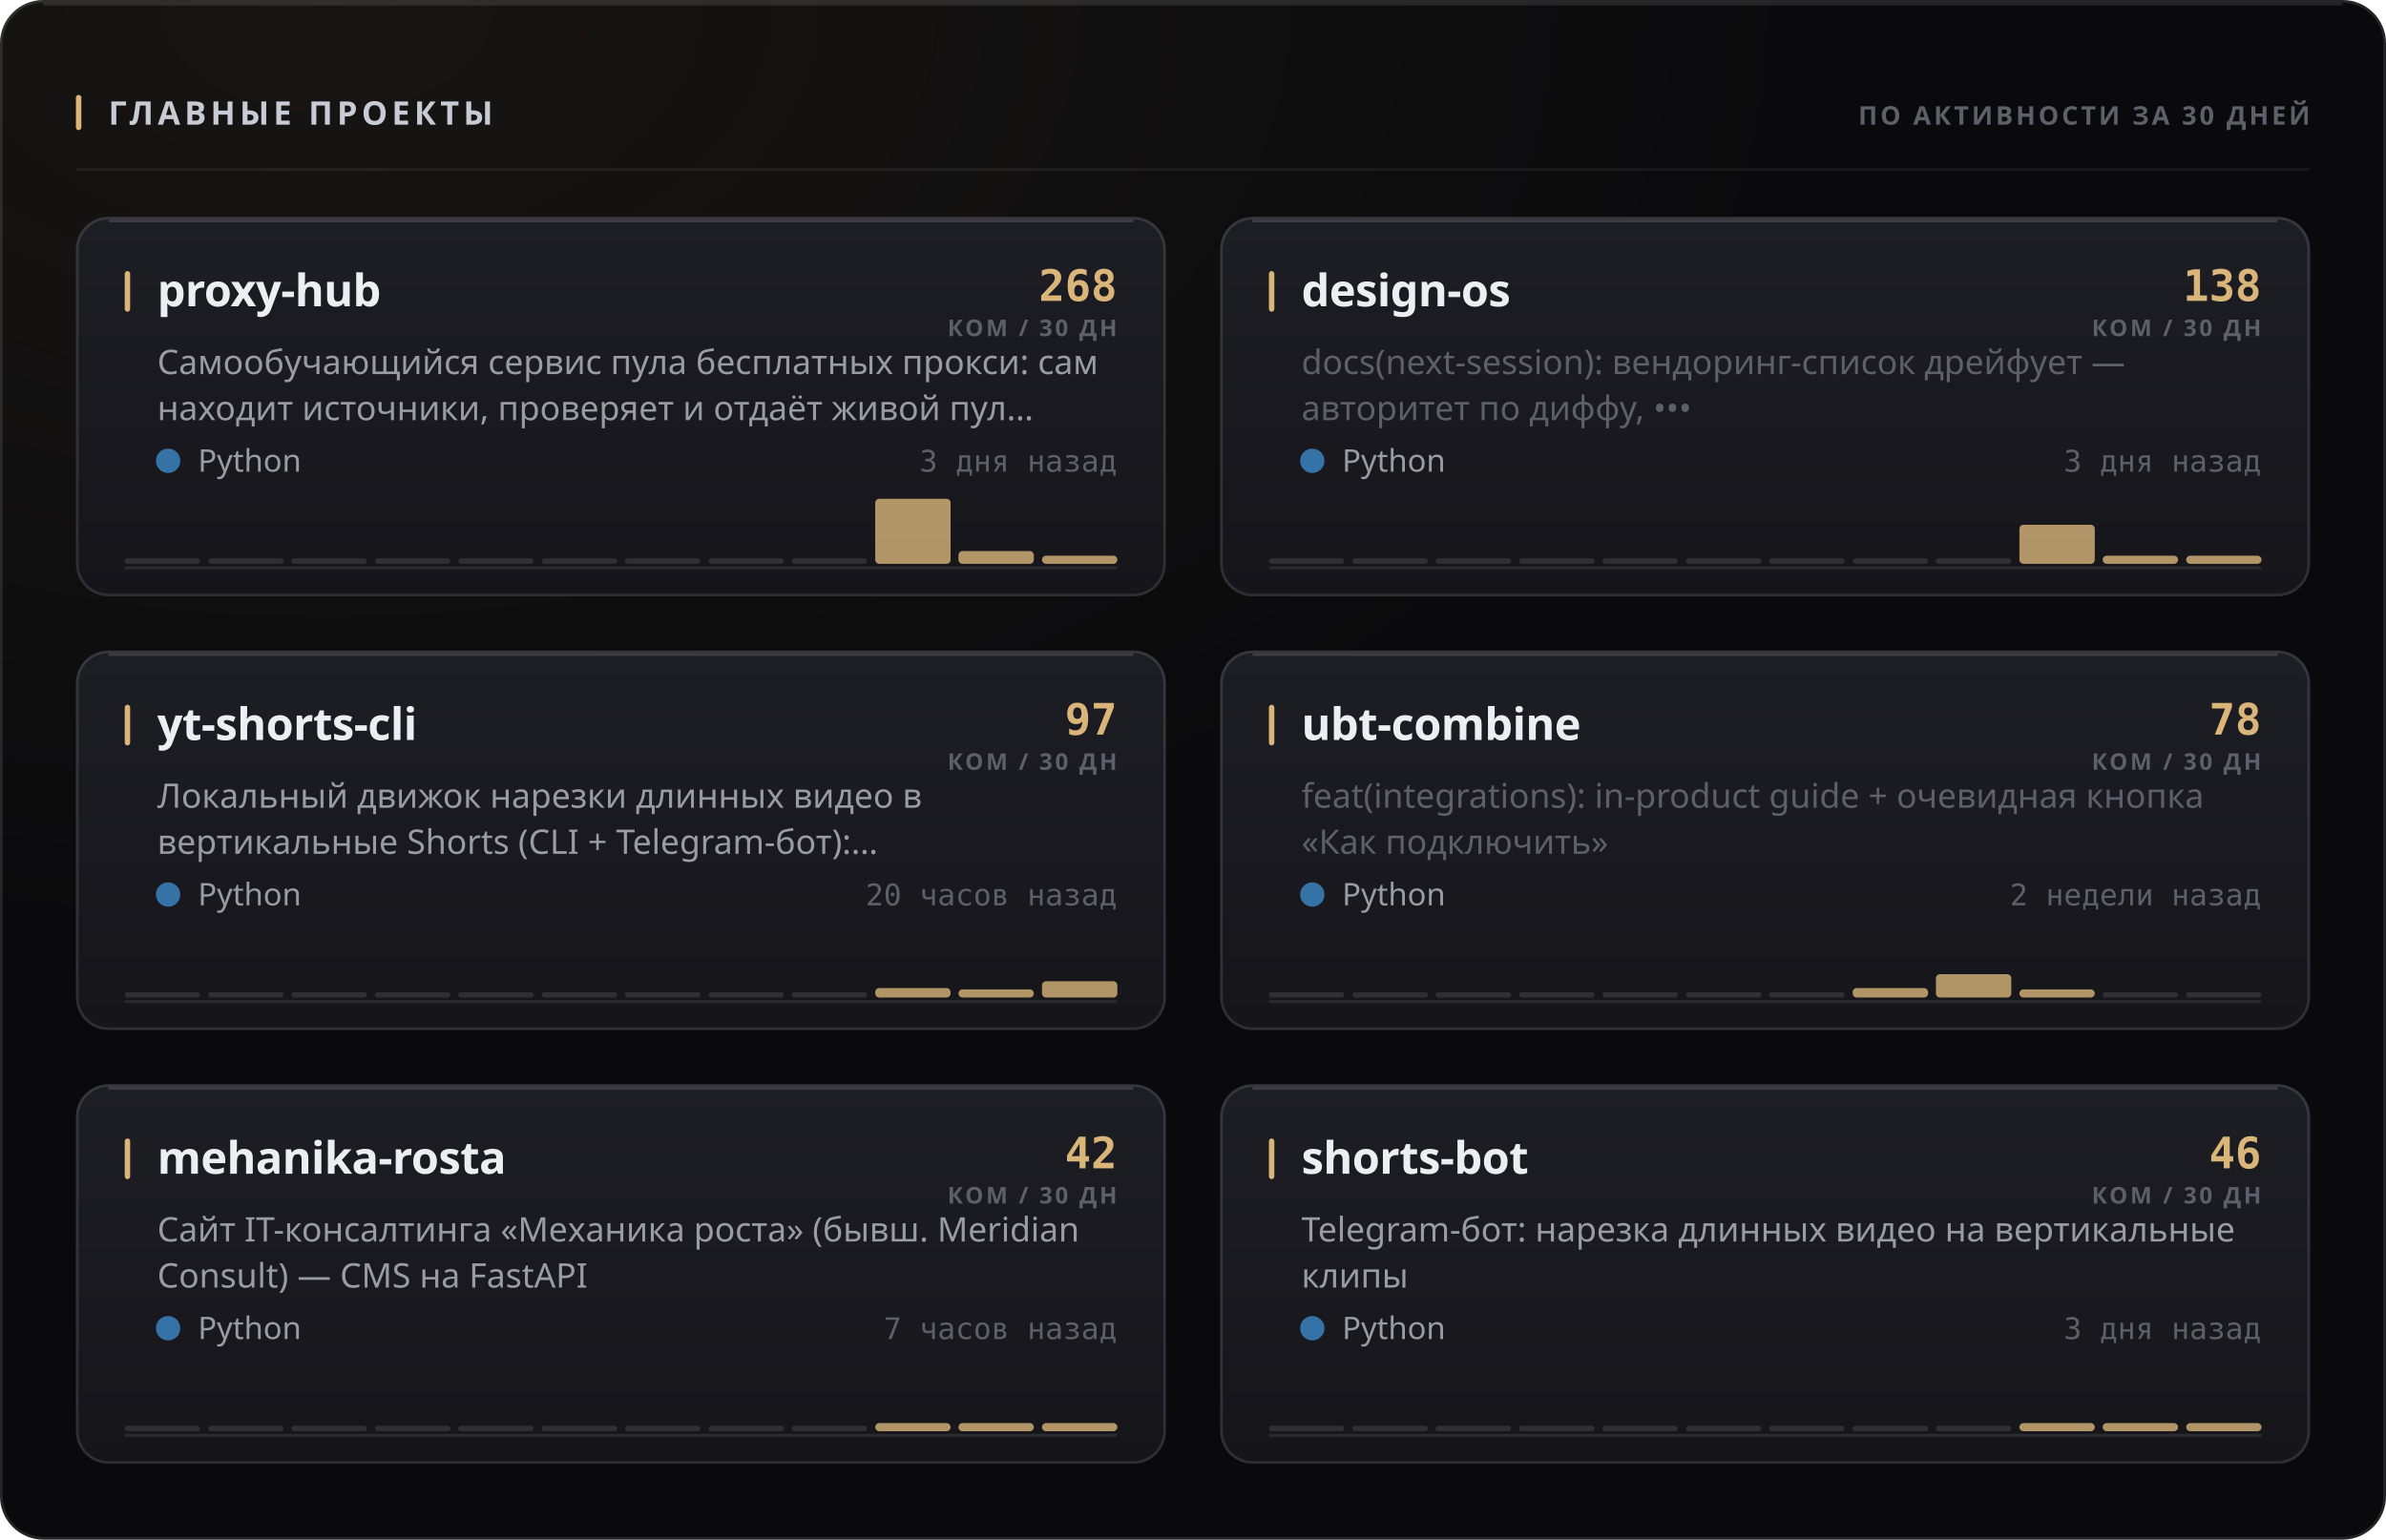
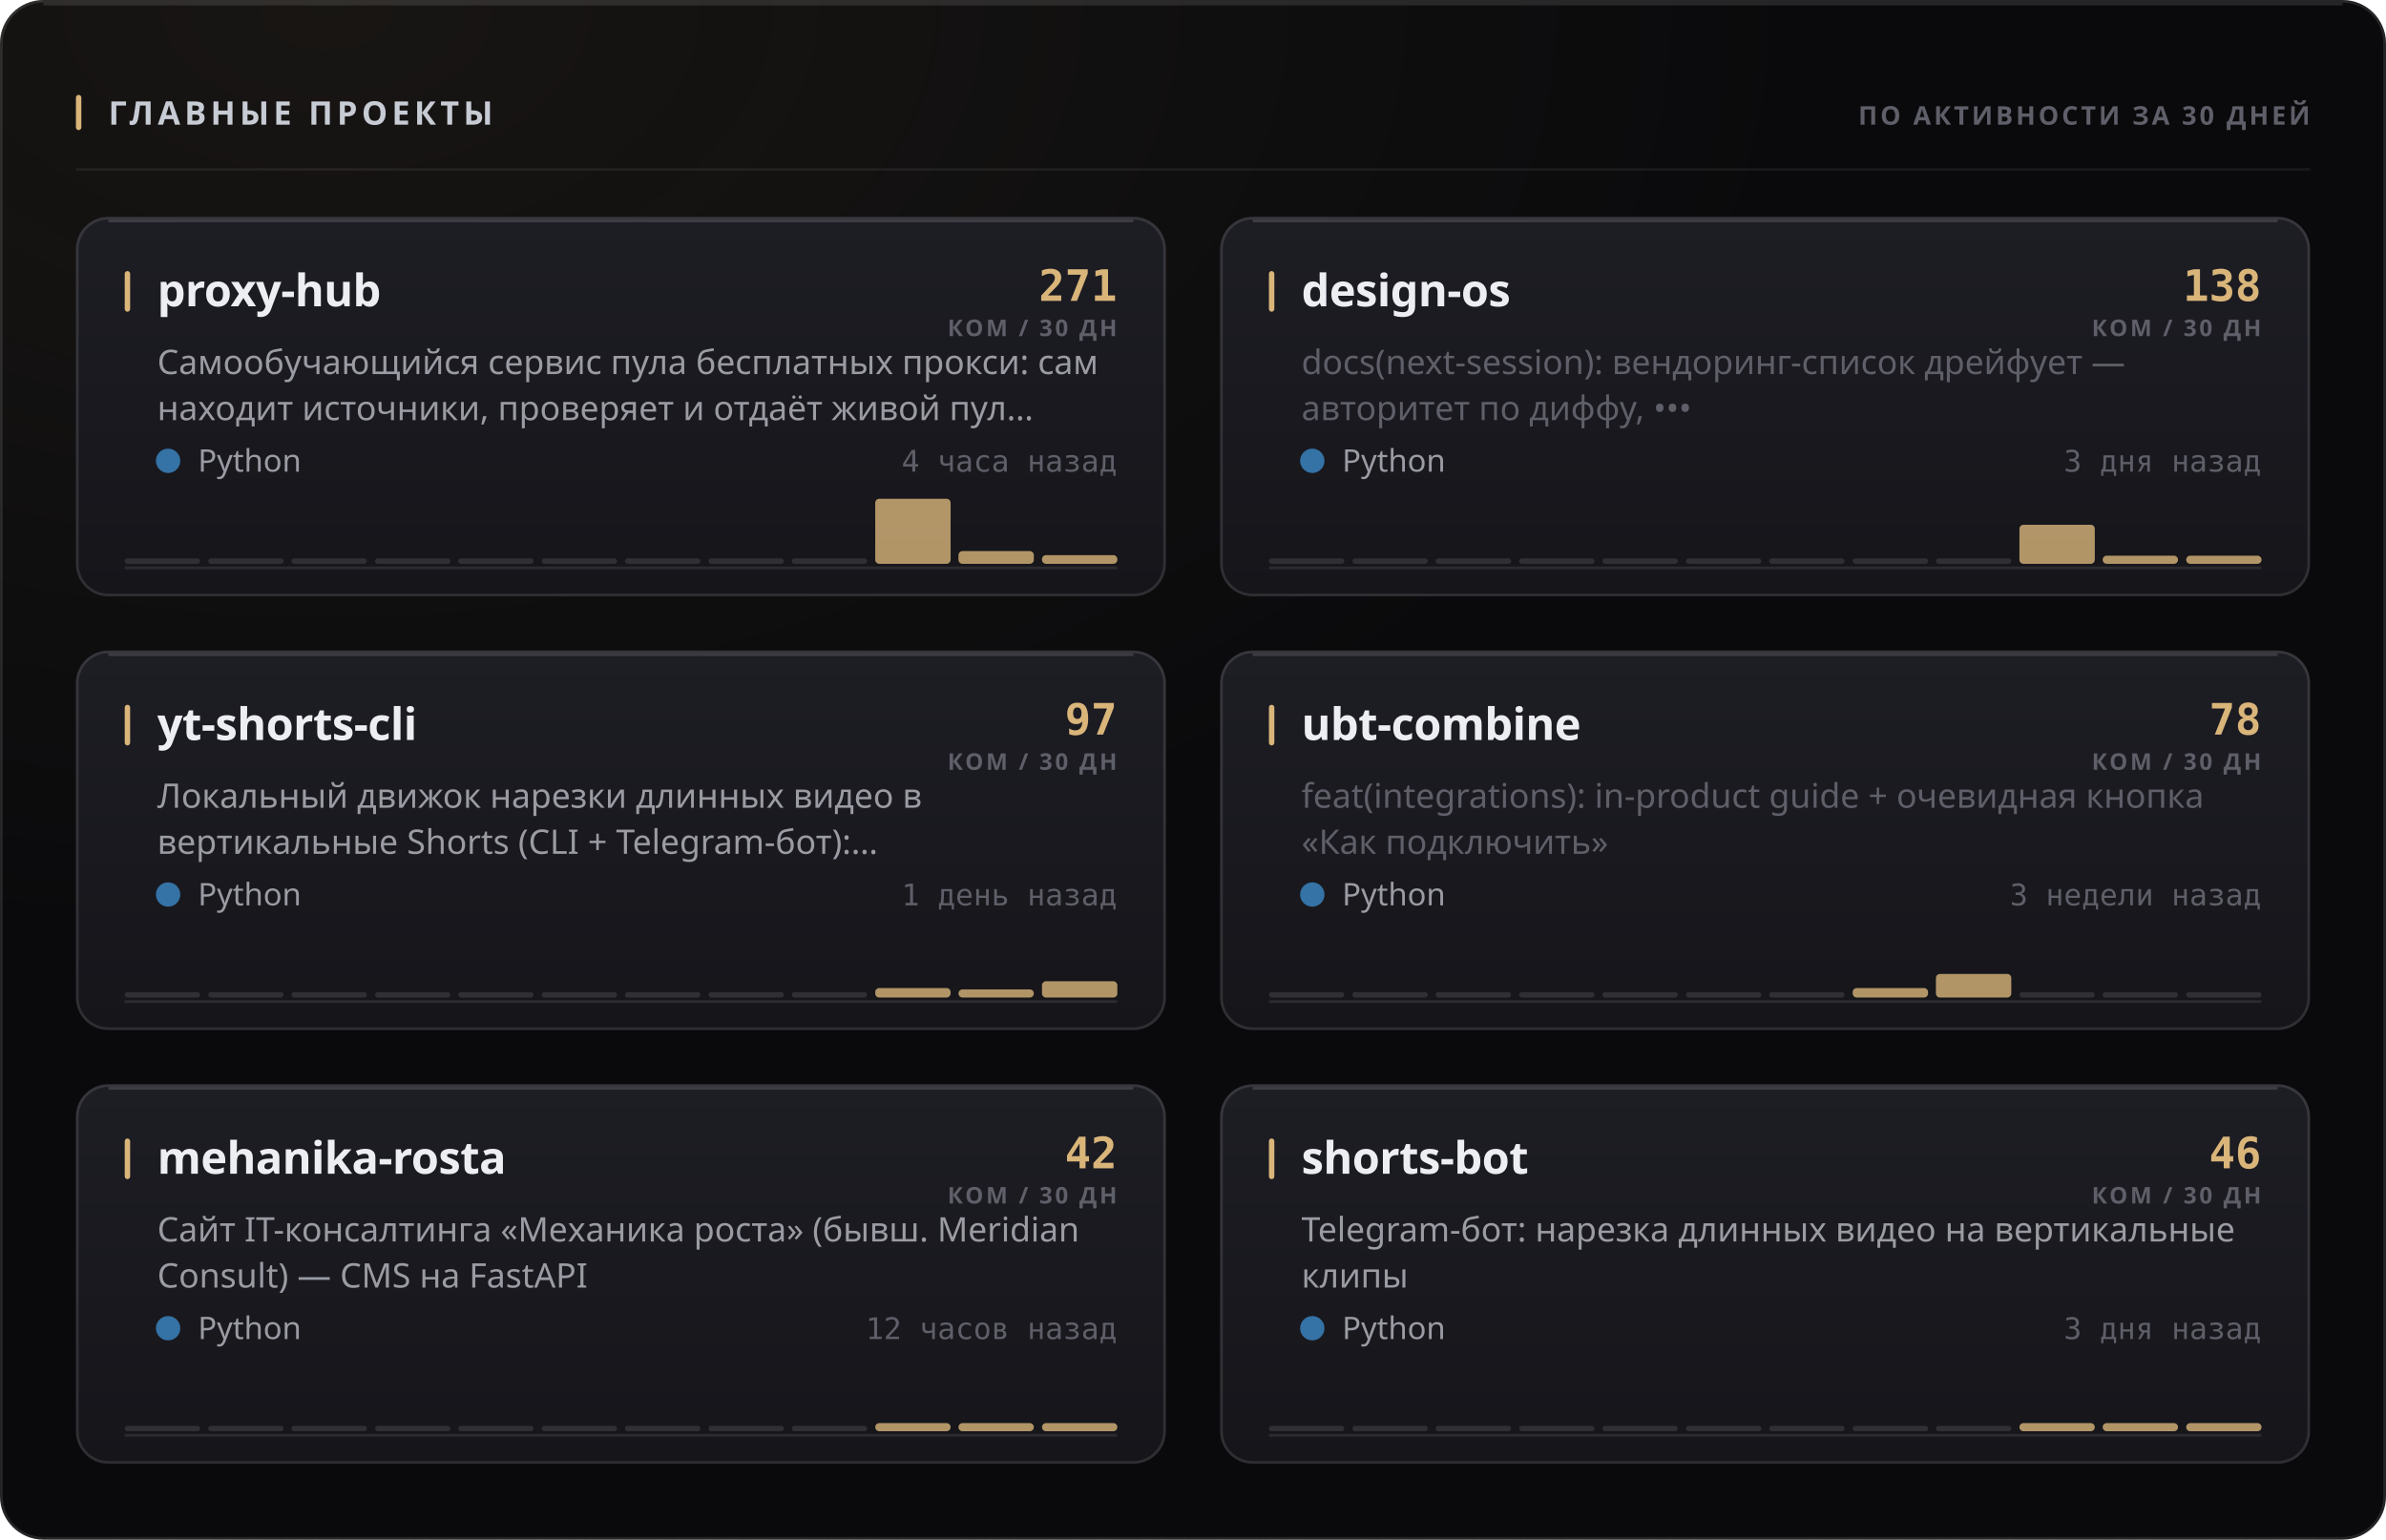
<svg xmlns="http://www.w3.org/2000/svg" width="880" height="568" viewBox="0 0 880 568" role="img">
  <style>
  text { font-family: -apple-system, BlinkMacSystemFont, 'Segoe UI', 'Noto Sans', Helvetica, Arial, sans-serif; }
  .mono { font-family: ui-monospace, 'SF Mono', 'Cascadia Mono', 'DejaVu Sans Mono', Menlo, Consolas, monospace; font-variant-numeric: tabular-nums; }
  .caps { letter-spacing: .1em; text-transform: uppercase; }

  @keyframes sheen  { from { transform: translateX(-120%); } to { transform: translateX(260%); } }
  @keyframes rise   { from { opacity: 0; transform: translateY(6px); } to { opacity: 1; transform: none; } }
  @keyframes slide  { from { opacity: 0; transform: translateX(-8px); } to { opacity: 1; transform: none; } }
  @keyframes grow   { from { transform: scaleY(0); } to { transform: scaleY(1); } }
  @keyframes widen  { from { transform: scaleX(0); } to { transform: scaleX(1); } }
  @keyframes draw   { from { stroke-dashoffset: 200; } to { stroke-dashoffset: 0; } }

  .sheen { animation: sheen 5.5s cubic-bezier(.45,0,.2,1) infinite; }
  .rise  { animation: rise .5s cubic-bezier(.16,1,.3,1) both; }
  .slide { animation: slide .42s cubic-bezier(.16,1,.3,1) both; }
  .bar   { transform-box: fill-box; transform-origin: 50% 100%;
           animation: grow .62s cubic-bezier(.16,1,.3,1) both; }
  .fill  { transform-box: fill-box; transform-origin: 0% 50%;
           animation: widen .8s cubic-bezier(.16,1,.3,1) both; }
  /* The hidden start state lives in the keyframes, never in the static rule.
     A renderer that ignores CSS animations then falls back to the FINISHED
     state — a drawn line, visible text — instead of an empty panel. */
  .spark { stroke-dasharray: 200;
           animation: draw 1.1s cubic-bezier(.16,1,.3,1) both; }

  @media (prefers-reduced-motion: reduce) {
    .sheen { animation: none; opacity: 0; }
    .rise, .slide, .bar, .fill, .spark { animation: none; opacity: 1; transform: none;
                                         stroke-dashoffset: 0; }
  }</style>
  <defs>
    <filter id="grain1" x="0" y="0" width="100%" height="100%">
      <feTurbulence type="fractalNoise" baseFrequency="0.82" numOctaves="3" stitchTiles="stitch" />
      <feColorMatrix type="saturate" values="0" />
    </filter>
    <radialGradient id="wash2" cx="14%" cy="0%" r="62%">
      <stop offset="0%" stop-color="#d9b57a" stop-opacity="0.07" />
      <stop offset="100%" stop-color="#d9b57a" stop-opacity="0" />
    </radialGradient>
    <linearGradient id="cardfill3" x1="0" y1="0" x2="0" y2="1">
      <stop offset="0%" stop-color="#1d1d24" />
      <stop offset="100%" stop-color="#15151a" />
    </linearGradient>
    <linearGradient id="cardfill4" x1="0" y1="0" x2="0" y2="1">
      <stop offset="0%" stop-color="#1d1d24" />
      <stop offset="100%" stop-color="#15151a" />
    </linearGradient>
    <linearGradient id="cardfill5" x1="0" y1="0" x2="0" y2="1">
      <stop offset="0%" stop-color="#1d1d24" />
      <stop offset="100%" stop-color="#15151a" />
    </linearGradient>
    <linearGradient id="cardfill6" x1="0" y1="0" x2="0" y2="1">
      <stop offset="0%" stop-color="#1d1d24" />
      <stop offset="100%" stop-color="#15151a" />
    </linearGradient>
    <linearGradient id="cardfill7" x1="0" y1="0" x2="0" y2="1">
      <stop offset="0%" stop-color="#1d1d24" />
      <stop offset="100%" stop-color="#15151a" />
    </linearGradient>
    <linearGradient id="cardfill8" x1="0" y1="0" x2="0" y2="1">
      <stop offset="0%" stop-color="#1d1d24" />
      <stop offset="100%" stop-color="#15151a" />
    </linearGradient>
  </defs>
  <rect width="880" height="568" rx="16" fill="#0a0a0c" />
  <rect width="880" height="568" rx="16" fill="url(#wash2)" />
  <rect width="880" height="568" rx="16" filter="url(#grain1)" opacity="0.05" style="mix-blend-mode:overlay" />
  <rect x=".5" y=".5" width="879" height="567" rx="15.5" fill="none" stroke="rgba(255,255,255,0.11)" />
  <path d="M16 1.5 H864" stroke="rgba(255,255,255,0.112)" stroke-width="1" fill="none" />
  <rect x="28" y="35" width="2" height="13" rx="1" fill="#d9b57a" />
  <text x="40" y="46" font-size="12" font-weight="700" fill="#c7cbd4" letter-spacing="0.13em">ГЛАВНЫЕ ПРОЕКТЫ</text>
  <text x="852" y="46" font-size="9.5" font-weight="600" fill="#5e5f68" text-anchor="end" letter-spacing="0.11em">ПО АКТИВНОСТИ ЗА 30 ДНЕЙ</text>
  <path d="M28 62.5 H852" stroke="rgba(255,255,255,0.06)" stroke-width="1" />
  <g class="rise" opacity="1" style="">
    <rect x="28" y="80" width="402" height="140" rx="12" fill="url(#cardfill3)" />
    <rect x="28.5" y="80.5" width="401" height="139" rx="11.5" fill="none" stroke="rgba(255,255,255,0.11)" />
    <path d="M40 81.5 H418" stroke="rgba(255,255,255,0.14)" stroke-width="1" fill="none" />
    <rect x="46" y="100" width="2" height="15" rx="1" fill="#d9b57a" />
    <text x="58" y="113" font-size="16.5" font-weight="700" fill="#edeef2" letter-spacing="-0.01em">proxy-hub</text>
-     <text x="412" y="111" font-size="16" font-weight="700" fill="#d9b57a" text-anchor="end" class="mono">268</text>
+     <text x="412" y="111" font-size="16" font-weight="700" fill="#d9b57a" text-anchor="end" class="mono">271</text>
    <text x="412" y="124" font-size="8.5" font-weight="600" fill="#5e5f68" text-anchor="end" letter-spacing="0.11em">КОМ / 30 ДН</text>
    <text x="58" y="138" font-size="12.5" font-weight="400" fill="#9a9ba3">Самообучающийся сервис пула бесплатных прокси: сам</text>
    <text x="58" y="155" font-size="12.5" font-weight="400" fill="#9a9ba3">находит источники, проверяет и отдаёт живой пул…</text>
    <circle cx="62" cy="170" r="4.5" fill="#3572A5" />
    <text x="73" y="174" font-size="11.5" font-weight="400" fill="#9a9ba3">Python</text>
-     <text x="412" y="174" font-size="11" font-weight="400" fill="#5e5f68" text-anchor="end" class="mono">3 дня назад</text>
+     <text x="412" y="174" font-size="11" font-weight="400" fill="#5e5f68" text-anchor="end" class="mono">4 часа назад</text>
    <path d="M46 209.5 H412" stroke="rgba(255,255,255,0.096)" stroke-width="1" />
    <g class="bar" style="animation-delay:0.18s">
      <rect x="46.0" y="206.0" width="27.8" height="2" rx="1" fill="rgba(255,255,255,0.11)" />
      <rect x="76.8" y="206.0" width="27.8" height="2" rx="1" fill="rgba(255,255,255,0.11)" />
      <rect x="107.5" y="206.0" width="27.8" height="2" rx="1" fill="rgba(255,255,255,0.11)" />
      <rect x="138.3" y="206.0" width="27.8" height="2" rx="1" fill="rgba(255,255,255,0.11)" />
      <rect x="169.0" y="206.0" width="27.8" height="2" rx="1" fill="rgba(255,255,255,0.11)" />
      <rect x="199.8" y="206.0" width="27.8" height="2" rx="1" fill="rgba(255,255,255,0.11)" />
      <rect x="230.5" y="206.0" width="27.8" height="2" rx="1" fill="rgba(255,255,255,0.11)" />
      <rect x="261.3" y="206.0" width="27.8" height="2" rx="1" fill="rgba(255,255,255,0.11)" />
      <rect x="292.0" y="206.0" width="27.8" height="2" rx="1" fill="rgba(255,255,255,0.11)" />
      <rect x="322.8" y="184.0" width="27.8" height="24.0" rx="1.5" fill="#d9b57a" opacity="0.8" />
      <rect x="353.5" y="203.3" width="27.8" height="4.7" rx="1.5" fill="#d9b57a" opacity="0.8" />
-       <rect x="384.3" y="205.0" width="27.8" height="3.0" rx="1.5" fill="#d9b57a" opacity="0.8" />
+       <rect x="384.3" y="204.8" width="27.8" height="3.2" rx="1.5" fill="#d9b57a" opacity="0.8" />
    </g>
  </g>
  <g class="rise" opacity="1" style=" animation-delay:0.055s;">
    <rect x="450" y="80" width="402" height="140" rx="12" fill="url(#cardfill4)" />
    <rect x="450.5" y="80.5" width="401" height="139" rx="11.5" fill="none" stroke="rgba(255,255,255,0.11)" />
    <path d="M462 81.5 H840" stroke="rgba(255,255,255,0.14)" stroke-width="1" fill="none" />
    <rect x="468" y="100" width="2" height="15" rx="1" fill="#d9b57a" />
    <text x="480" y="113" font-size="16.5" font-weight="700" fill="#edeef2" letter-spacing="-0.01em">design-os</text>
    <text x="834" y="111" font-size="16" font-weight="700" fill="#d9b57a" text-anchor="end" class="mono">138</text>
    <text x="834" y="124" font-size="8.5" font-weight="600" fill="#5e5f68" text-anchor="end" letter-spacing="0.11em">КОМ / 30 ДН</text>
    <text x="480" y="138" font-size="12.5" font-weight="400" fill="#5e5f68">docs(next-session): вендоринг-список дрейфует —</text>
    <text x="480" y="155" font-size="12.5" font-weight="400" fill="#5e5f68">авторитет по диффу, •••</text>
    <circle cx="484" cy="170" r="4.5" fill="#3572A5" />
    <text x="495" y="174" font-size="11.5" font-weight="400" fill="#9a9ba3">Python</text>
    <text x="834" y="174" font-size="11" font-weight="400" fill="#5e5f68" text-anchor="end" class="mono">3 дня назад</text>
    <path d="M468 209.5 H834" stroke="rgba(255,255,255,0.096)" stroke-width="1" />
    <g class="bar" style="animation-delay:0.24s">
      <rect x="468.0" y="206.0" width="27.8" height="2" rx="1" fill="rgba(255,255,255,0.11)" />
      <rect x="498.8" y="206.0" width="27.8" height="2" rx="1" fill="rgba(255,255,255,0.11)" />
      <rect x="529.5" y="206.0" width="27.8" height="2" rx="1" fill="rgba(255,255,255,0.11)" />
      <rect x="560.3" y="206.0" width="27.8" height="2" rx="1" fill="rgba(255,255,255,0.11)" />
      <rect x="591.0" y="206.0" width="27.8" height="2" rx="1" fill="rgba(255,255,255,0.11)" />
      <rect x="621.8" y="206.0" width="27.8" height="2" rx="1" fill="rgba(255,255,255,0.11)" />
      <rect x="652.5" y="206.0" width="27.8" height="2" rx="1" fill="rgba(255,255,255,0.11)" />
      <rect x="683.3" y="206.0" width="27.8" height="2" rx="1" fill="rgba(255,255,255,0.11)" />
      <rect x="714.0" y="206.0" width="27.8" height="2" rx="1" fill="rgba(255,255,255,0.11)" />
      <rect x="744.8" y="193.6" width="27.8" height="14.4" rx="1.5" fill="#d9b57a" opacity="0.8" />
      <rect x="775.5" y="205.0" width="27.8" height="3.0" rx="1.5" fill="#d9b57a" opacity="0.8" />
      <rect x="806.3" y="205.0" width="27.8" height="3.0" rx="1.5" fill="#d9b57a" opacity="0.8" />
    </g>
  </g>
  <g class="rise" opacity="1" style=" animation-delay:0.110s;">
    <rect x="28" y="240" width="402" height="140" rx="12" fill="url(#cardfill5)" />
    <rect x="28.5" y="240.5" width="401" height="139" rx="11.5" fill="none" stroke="rgba(255,255,255,0.11)" />
    <path d="M40 241.5 H418" stroke="rgba(255,255,255,0.14)" stroke-width="1" fill="none" />
    <rect x="46" y="260" width="2" height="15" rx="1" fill="#d9b57a" />
    <text x="58" y="273" font-size="16.5" font-weight="700" fill="#edeef2" letter-spacing="-0.01em">yt-shorts-cli</text>
    <text x="412" y="271" font-size="16" font-weight="700" fill="#d9b57a" text-anchor="end" class="mono">97</text>
    <text x="412" y="284" font-size="8.5" font-weight="600" fill="#5e5f68" text-anchor="end" letter-spacing="0.11em">КОМ / 30 ДН</text>
    <text x="58" y="298" font-size="12.5" font-weight="400" fill="#9a9ba3">Локальный движок нарезки длинных видео в</text>
    <text x="58" y="315" font-size="12.5" font-weight="400" fill="#9a9ba3">вертикальные Shorts (CLI + Telegram-бот):…</text>
    <circle cx="62" cy="330" r="4.5" fill="#3572A5" />
    <text x="73" y="334" font-size="11.5" font-weight="400" fill="#9a9ba3">Python</text>
-     <text x="412" y="334" font-size="11" font-weight="400" fill="#5e5f68" text-anchor="end" class="mono">20 часов назад</text>
+     <text x="412" y="334" font-size="11" font-weight="400" fill="#5e5f68" text-anchor="end" class="mono">1 день назад</text>
    <path d="M46 369.5 H412" stroke="rgba(255,255,255,0.096)" stroke-width="1" />
    <g class="bar" style="animation-delay:0.3s">
      <rect x="46.0" y="366.0" width="27.8" height="2" rx="1" fill="rgba(255,255,255,0.11)" />
      <rect x="76.8" y="366.0" width="27.8" height="2" rx="1" fill="rgba(255,255,255,0.11)" />
      <rect x="107.5" y="366.0" width="27.8" height="2" rx="1" fill="rgba(255,255,255,0.11)" />
      <rect x="138.3" y="366.0" width="27.8" height="2" rx="1" fill="rgba(255,255,255,0.11)" />
      <rect x="169.0" y="366.0" width="27.8" height="2" rx="1" fill="rgba(255,255,255,0.11)" />
      <rect x="199.8" y="366.0" width="27.8" height="2" rx="1" fill="rgba(255,255,255,0.11)" />
      <rect x="230.5" y="366.0" width="27.8" height="2" rx="1" fill="rgba(255,255,255,0.11)" />
      <rect x="261.3" y="366.0" width="27.8" height="2" rx="1" fill="rgba(255,255,255,0.11)" />
      <rect x="292.0" y="366.0" width="27.8" height="2" rx="1" fill="rgba(255,255,255,0.11)" />
      <rect x="322.8" y="364.5" width="27.8" height="3.5" rx="1.5" fill="#d9b57a" opacity="0.8" />
      <rect x="353.5" y="365.0" width="27.8" height="3.0" rx="1.5" fill="#d9b57a" opacity="0.8" />
      <rect x="384.3" y="362.0" width="27.8" height="6.0" rx="1.5" fill="#d9b57a" opacity="0.8" />
    </g>
  </g>
  <g class="rise" opacity="1" style=" animation-delay:0.165s;">
    <rect x="450" y="240" width="402" height="140" rx="12" fill="url(#cardfill6)" />
    <rect x="450.5" y="240.5" width="401" height="139" rx="11.5" fill="none" stroke="rgba(255,255,255,0.11)" />
    <path d="M462 241.5 H840" stroke="rgba(255,255,255,0.14)" stroke-width="1" fill="none" />
    <rect x="468" y="260" width="2" height="15" rx="1" fill="#d9b57a" />
    <text x="480" y="273" font-size="16.5" font-weight="700" fill="#edeef2" letter-spacing="-0.01em">ubt-combine</text>
    <text x="834" y="271" font-size="16" font-weight="700" fill="#d9b57a" text-anchor="end" class="mono">78</text>
    <text x="834" y="284" font-size="8.5" font-weight="600" fill="#5e5f68" text-anchor="end" letter-spacing="0.11em">КОМ / 30 ДН</text>
    <text x="480" y="298" font-size="12.5" font-weight="400" fill="#5e5f68">feat(integrations): in-product guide + очевидная кнопка</text>
    <text x="480" y="315" font-size="12.5" font-weight="400" fill="#5e5f68">«Как подключить»</text>
    <circle cx="484" cy="330" r="4.5" fill="#3572A5" />
    <text x="495" y="334" font-size="11.5" font-weight="400" fill="#9a9ba3">Python</text>
-     <text x="834" y="334" font-size="11" font-weight="400" fill="#5e5f68" text-anchor="end" class="mono">2 недели назад</text>
+     <text x="834" y="334" font-size="11" font-weight="400" fill="#5e5f68" text-anchor="end" class="mono">3 недели назад</text>
    <path d="M468 369.5 H834" stroke="rgba(255,255,255,0.096)" stroke-width="1" />
    <g class="bar" style="animation-delay:0.36s">
      <rect x="468.0" y="366.0" width="27.8" height="2" rx="1" fill="rgba(255,255,255,0.11)" />
      <rect x="498.8" y="366.0" width="27.8" height="2" rx="1" fill="rgba(255,255,255,0.11)" />
      <rect x="529.5" y="366.0" width="27.8" height="2" rx="1" fill="rgba(255,255,255,0.11)" />
      <rect x="560.3" y="366.0" width="27.8" height="2" rx="1" fill="rgba(255,255,255,0.11)" />
      <rect x="591.0" y="366.0" width="27.8" height="2" rx="1" fill="rgba(255,255,255,0.11)" />
      <rect x="621.8" y="366.0" width="27.8" height="2" rx="1" fill="rgba(255,255,255,0.11)" />
      <rect x="652.5" y="366.0" width="27.8" height="2" rx="1" fill="rgba(255,255,255,0.11)" />
      <rect x="683.3" y="364.5" width="27.8" height="3.5" rx="1.5" fill="#d9b57a" opacity="0.8" />
-       <rect x="714.0" y="359.4" width="27.8" height="8.6" rx="1.5" fill="#d9b57a" opacity="0.8" />
-       <rect x="744.8" y="365.0" width="27.8" height="3.0" rx="1.5" fill="#d9b57a" opacity="0.8" />
+       <rect x="714.0" y="359.3" width="27.8" height="8.7" rx="1.5" fill="#d9b57a" opacity="0.8" />
+       <rect x="744.8" y="366.0" width="27.8" height="2" rx="1" fill="rgba(255,255,255,0.11)" />
      <rect x="775.5" y="366.0" width="27.8" height="2" rx="1" fill="rgba(255,255,255,0.11)" />
      <rect x="806.3" y="366.0" width="27.8" height="2" rx="1" fill="rgba(255,255,255,0.11)" />
    </g>
  </g>
  <g class="rise" opacity="1" style=" animation-delay:0.220s;">
    <rect x="28" y="400" width="402" height="140" rx="12" fill="url(#cardfill7)" />
    <rect x="28.5" y="400.5" width="401" height="139" rx="11.5" fill="none" stroke="rgba(255,255,255,0.11)" />
    <path d="M40 401.5 H418" stroke="rgba(255,255,255,0.14)" stroke-width="1" fill="none" />
    <rect x="46" y="420" width="2" height="15" rx="1" fill="#d9b57a" />
    <text x="58" y="433" font-size="16.5" font-weight="700" fill="#edeef2" letter-spacing="-0.01em">mehanika-rosta</text>
    <text x="412" y="431" font-size="16" font-weight="700" fill="#d9b57a" text-anchor="end" class="mono">42</text>
    <text x="412" y="444" font-size="8.5" font-weight="600" fill="#5e5f68" text-anchor="end" letter-spacing="0.11em">КОМ / 30 ДН</text>
    <text x="58" y="458" font-size="12.5" font-weight="400" fill="#9a9ba3">Сайт IT-консалтинга «Механика роста» (бывш. Meridian</text>
    <text x="58" y="475" font-size="12.5" font-weight="400" fill="#9a9ba3">Consult) — CMS на FastAPI</text>
    <circle cx="62" cy="490" r="4.5" fill="#3572A5" />
    <text x="73" y="494" font-size="11.5" font-weight="400" fill="#9a9ba3">Python</text>
-     <text x="412" y="494" font-size="11" font-weight="400" fill="#5e5f68" text-anchor="end" class="mono">7 часов назад</text>
+     <text x="412" y="494" font-size="11" font-weight="400" fill="#5e5f68" text-anchor="end" class="mono">12 часов назад</text>
    <path d="M46 529.5 H412" stroke="rgba(255,255,255,0.096)" stroke-width="1" />
    <g class="bar" style="animation-delay:0.42s">
      <rect x="46.0" y="526.0" width="27.8" height="2" rx="1" fill="rgba(255,255,255,0.11)" />
      <rect x="76.8" y="526.0" width="27.8" height="2" rx="1" fill="rgba(255,255,255,0.11)" />
      <rect x="107.5" y="526.0" width="27.8" height="2" rx="1" fill="rgba(255,255,255,0.11)" />
      <rect x="138.3" y="526.0" width="27.8" height="2" rx="1" fill="rgba(255,255,255,0.11)" />
      <rect x="169.0" y="526.0" width="27.8" height="2" rx="1" fill="rgba(255,255,255,0.11)" />
      <rect x="199.8" y="526.0" width="27.8" height="2" rx="1" fill="rgba(255,255,255,0.11)" />
      <rect x="230.5" y="526.0" width="27.8" height="2" rx="1" fill="rgba(255,255,255,0.11)" />
      <rect x="261.3" y="526.0" width="27.8" height="2" rx="1" fill="rgba(255,255,255,0.11)" />
      <rect x="292.0" y="526.0" width="27.8" height="2" rx="1" fill="rgba(255,255,255,0.11)" />
      <rect x="322.8" y="525.0" width="27.8" height="3.0" rx="1.5" fill="#d9b57a" opacity="0.8" />
      <rect x="353.5" y="525.0" width="27.8" height="3.0" rx="1.5" fill="#d9b57a" opacity="0.8" />
      <rect x="384.3" y="525.0" width="27.8" height="3.0" rx="1.5" fill="#d9b57a" opacity="0.8" />
    </g>
  </g>
  <g class="rise" opacity="1" style=" animation-delay:0.275s;">
    <rect x="450" y="400" width="402" height="140" rx="12" fill="url(#cardfill8)" />
    <rect x="450.5" y="400.5" width="401" height="139" rx="11.5" fill="none" stroke="rgba(255,255,255,0.11)" />
    <path d="M462 401.5 H840" stroke="rgba(255,255,255,0.14)" stroke-width="1" fill="none" />
    <rect x="468" y="420" width="2" height="15" rx="1" fill="#d9b57a" />
    <text x="480" y="433" font-size="16.5" font-weight="700" fill="#edeef2" letter-spacing="-0.01em">shorts-bot</text>
    <text x="834" y="431" font-size="16" font-weight="700" fill="#d9b57a" text-anchor="end" class="mono">46</text>
    <text x="834" y="444" font-size="8.5" font-weight="600" fill="#5e5f68" text-anchor="end" letter-spacing="0.11em">КОМ / 30 ДН</text>
    <text x="480" y="458" font-size="12.5" font-weight="400" fill="#9a9ba3">Telegram-бот: нарезка длинных видео на вертикальные</text>
    <text x="480" y="475" font-size="12.5" font-weight="400" fill="#9a9ba3">клипы</text>
    <circle cx="484" cy="490" r="4.5" fill="#3572A5" />
    <text x="495" y="494" font-size="11.5" font-weight="400" fill="#9a9ba3">Python</text>
    <text x="834" y="494" font-size="11" font-weight="400" fill="#5e5f68" text-anchor="end" class="mono">3 дня назад</text>
    <path d="M468 529.5 H834" stroke="rgba(255,255,255,0.096)" stroke-width="1" />
    <g class="bar" style="animation-delay:0.48s">
      <rect x="468.0" y="526.0" width="27.8" height="2" rx="1" fill="rgba(255,255,255,0.11)" />
      <rect x="498.8" y="526.0" width="27.8" height="2" rx="1" fill="rgba(255,255,255,0.11)" />
      <rect x="529.5" y="526.0" width="27.8" height="2" rx="1" fill="rgba(255,255,255,0.11)" />
      <rect x="560.3" y="526.0" width="27.8" height="2" rx="1" fill="rgba(255,255,255,0.11)" />
      <rect x="591.0" y="526.0" width="27.8" height="2" rx="1" fill="rgba(255,255,255,0.11)" />
      <rect x="621.8" y="526.0" width="27.8" height="2" rx="1" fill="rgba(255,255,255,0.11)" />
      <rect x="652.5" y="526.0" width="27.8" height="2" rx="1" fill="rgba(255,255,255,0.11)" />
      <rect x="683.3" y="526.0" width="27.8" height="2" rx="1" fill="rgba(255,255,255,0.11)" />
      <rect x="714.0" y="526.0" width="27.8" height="2" rx="1" fill="rgba(255,255,255,0.11)" />
      <rect x="744.8" y="525.0" width="27.8" height="3.0" rx="1.5" fill="#d9b57a" opacity="0.8" />
      <rect x="775.5" y="525.0" width="27.8" height="3.0" rx="1.5" fill="#d9b57a" opacity="0.8" />
      <rect x="806.3" y="525.0" width="27.8" height="3.0" rx="1.5" fill="#d9b57a" opacity="0.8" />
    </g>
  </g>
</svg>
